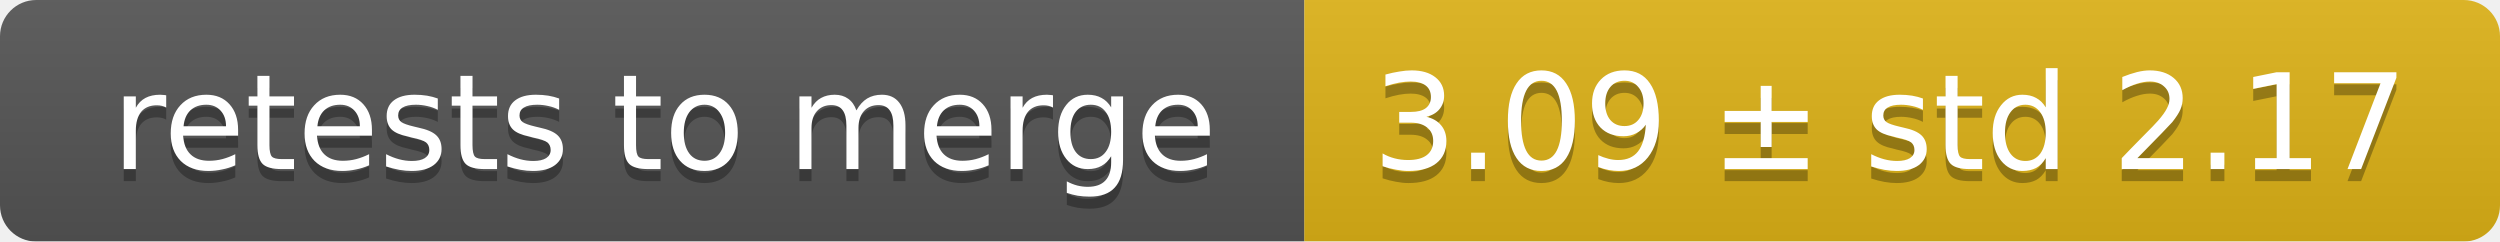
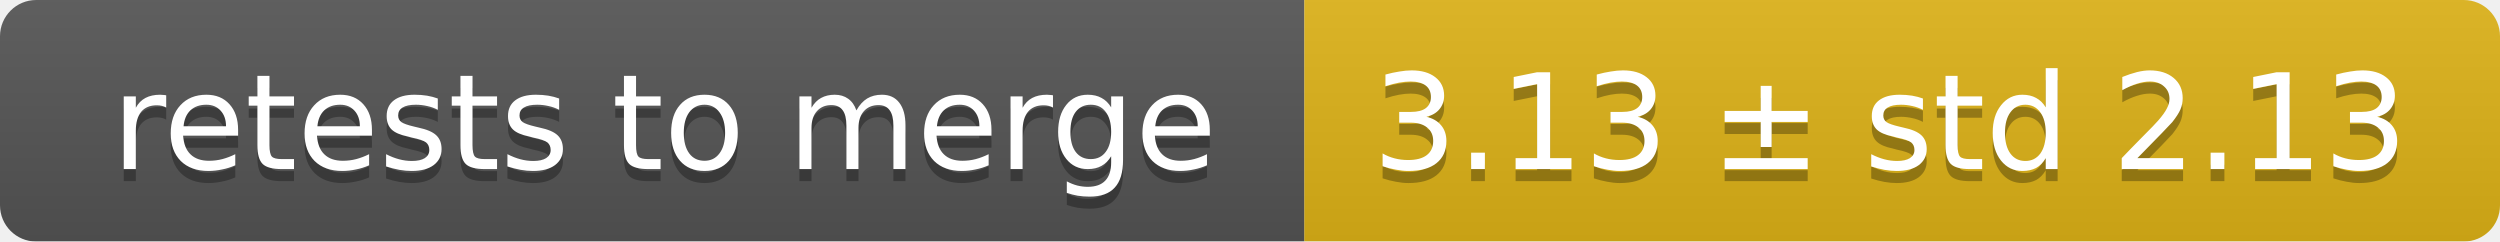
<svg xmlns="http://www.w3.org/2000/svg" width="207" height="20">
  <linearGradient id="smooth" x2="0" y2="100%">
    <stop offset="0" stop-color="#bbb" stop-opacity=".1" />
    <stop offset="1" stop-opacity=".1" />
  </linearGradient>
  <mask id="round">
    <rect width="207" height="20" rx="3" fill="#fff" />
  </mask>
  <g mask="url(#round)">
    <rect width="108" height="20" fill="#555" />
    <rect x="108" width="99" height="20" fill="#dfb317" />
    <rect width="207" height="20" fill="url(#smooth)" />
  </g>
  <g fill="#fff" text-anchor="middle" font-family="DejaVu Sans,Verdana,Geneva,sans-serif" font-size="11">
    <text x="55" y="15" fill="#010101" fill-opacity=".3">retests to merge</text>
    <text x="55" y="14">retests to merge</text>
-     <text x="156.5" y="15" fill="#010101" fill-opacity=".3">3.09 ± std 2.17</text>
-     <text x="156.5" y="14">3.09 ± std 2.17</text>
+     <text x="156.5" y="15" fill="#010101" fill-opacity=".3">3.13 ± std 2.13</text>
+     <text x="156.5" y="14">3.13 ± std 2.13</text>
  </g>
</svg>
